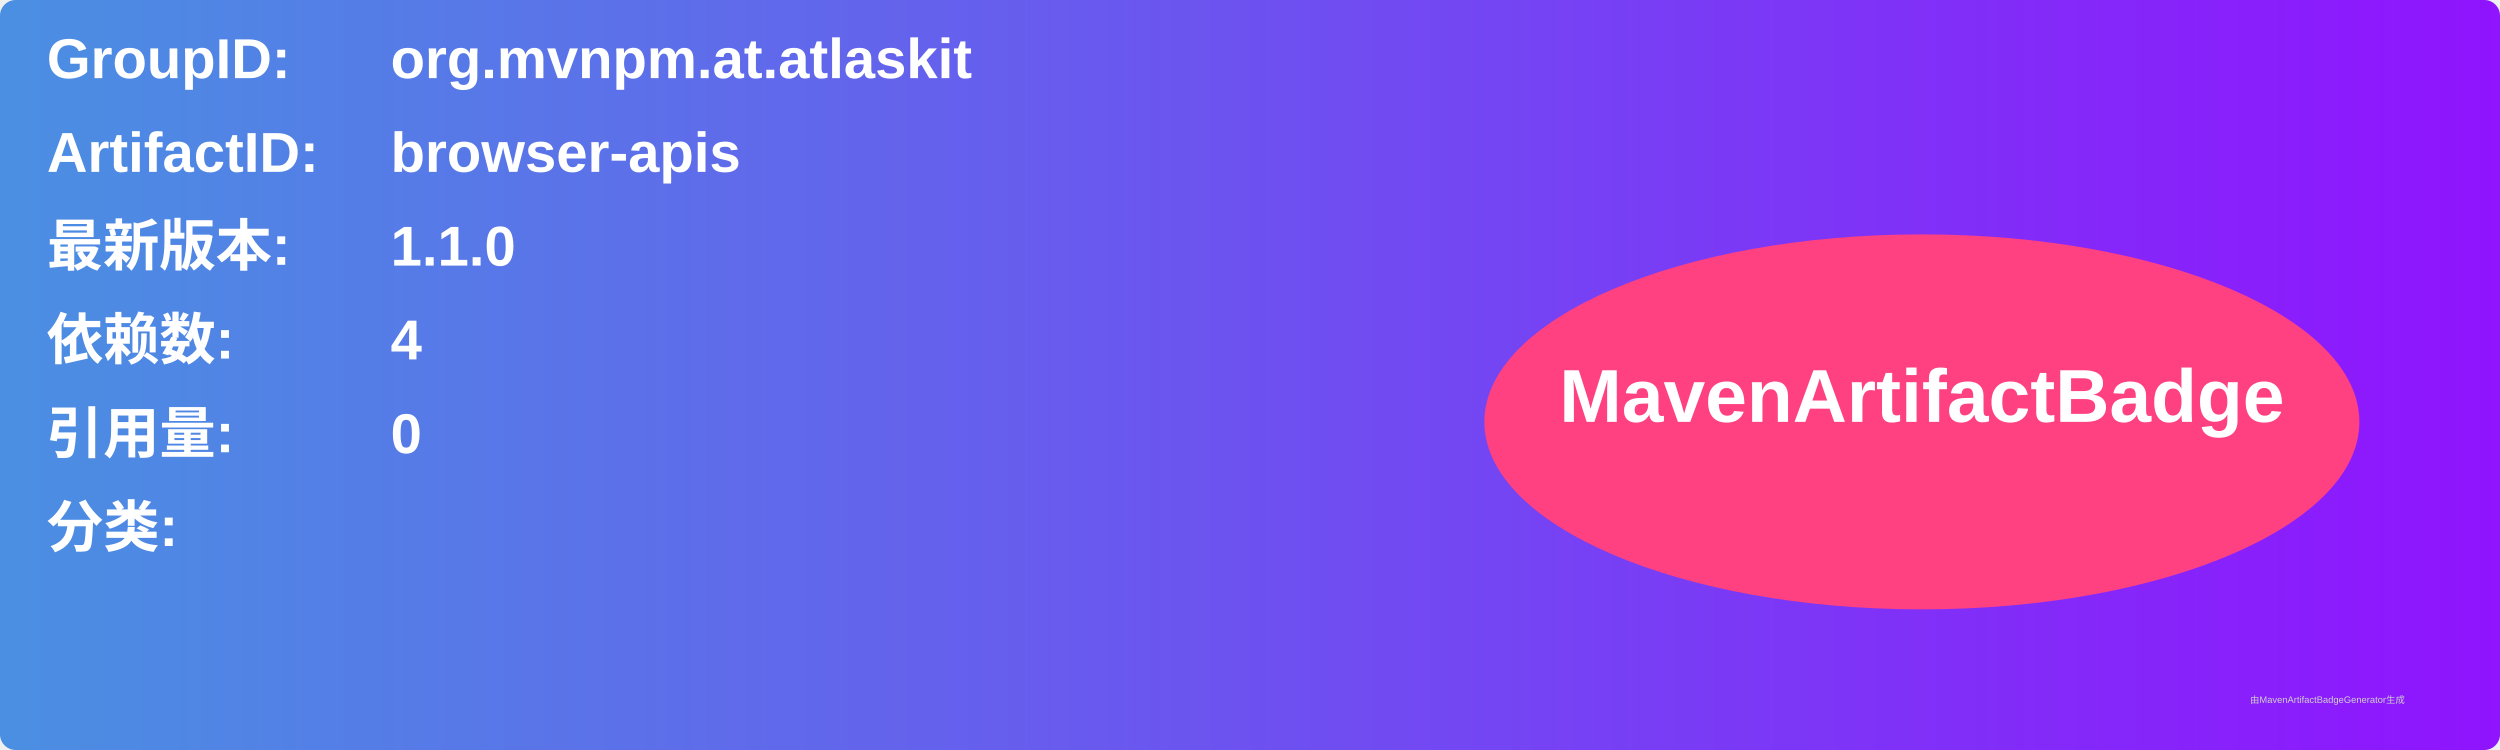
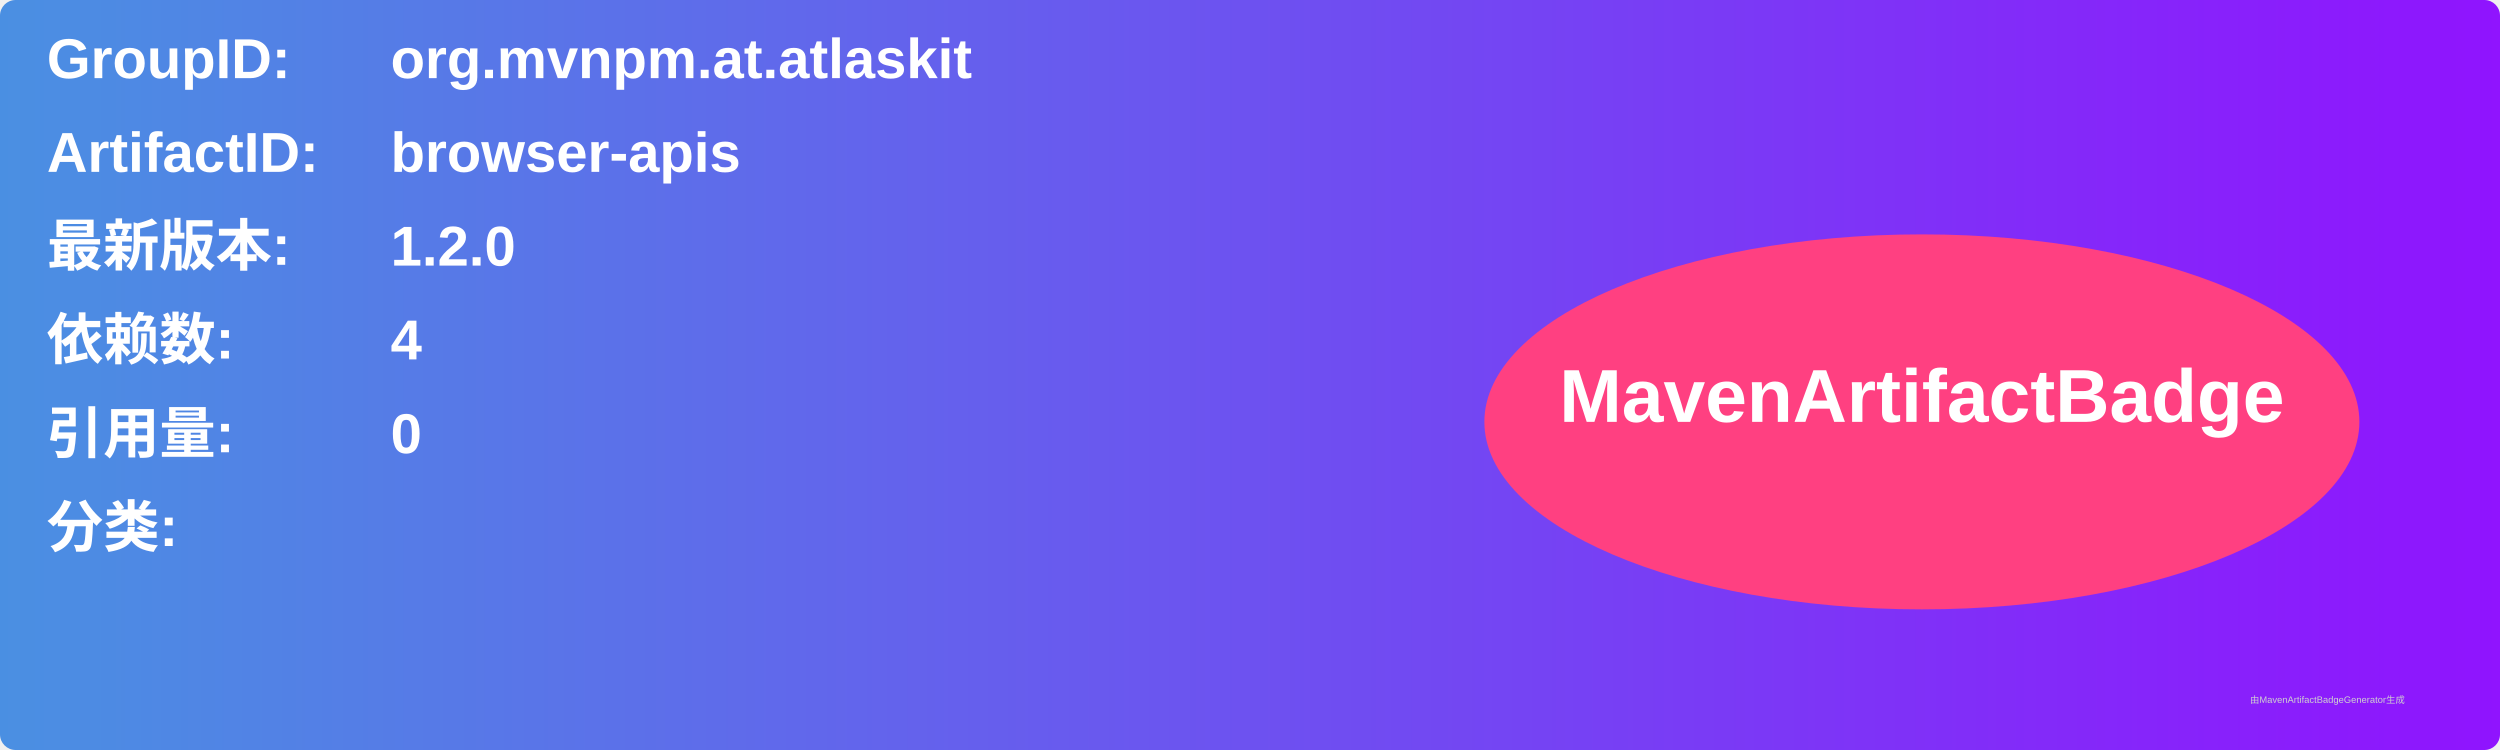
<svg xmlns="http://www.w3.org/2000/svg" width="800" height="240" viewBox="0 0 800 240">
  <linearGradient id="grad" x1="0%" y1="0%" x2="100%" y2="0%">
    <stop offset="0%" stop-color="#4a90e2" />
    <stop offset="100%" stop-color="#9013fe" />
  </linearGradient>
  <rect width="100%" height="100%" rx="5" ry="5" fill="url(#grad)" />
  <g transform="translate(15, 15)">
    <text x="0" y="10" font-family="Arial" font-size="18" fill="white" font-weight="bold" width="260">GroupID:</text>
    <text x="110" y="10" font-family="Arial" font-size="18" fill="white" font-weight="bold" width="460">org.mvnpm.at.atlaskit</text>
    <text x="0" y="40" font-family="Arial" font-size="18" fill="white" font-weight="bold" width="260">ArtifactID:</text>
    <text x="110" y="40" font-family="Arial" font-size="18" fill="white" font-weight="bold" width="460">browser-apis</text>
    <text x="0" y="70" font-family="Arial" font-size="18" fill="white" font-weight="bold">最新版本:</text>
    <text x="110" y="70" font-family="Arial" font-size="18" fill="white" font-weight="bold">
-       <tspan font-weight="bold">1.1.0</tspan>
+       <tspan font-weight="bold">1.2.0</tspan>
    </text>
    <text x="0" y="100" font-family="Arial" font-size="18" fill="white" font-weight="bold">依赖数: </text>
    <text x="110" y="100" font-family="Arial" font-size="18" fill="white">
      <tspan font-weight="bold">4</tspan>
    </text>
    <text x="0" y="130" font-family="Arial" font-size="18" fill="white" font-weight="bold">引用量: </text>
    <text x="110" y="130" font-family="Arial" font-size="18" fill="white">
      <tspan font-weight="bold">0</tspan>
    </text>
    <text x="0" y="160" font-family="Arial" font-size="18" fill="white" font-weight="bold">分类:</text>
    <text x="10" y="190" font-family="Arial" font-size="10" fill="white">
      <tspan font-weight="bold" />
    </text>
    <ellipse cx="600" cy="120" rx="140" ry="60" fill="#ff4081" />
    <text x="600" y="120" text-anchor="middle" font-family="Arial" font-size="24" fill="white" font-weight="bold">MavenArtifactBadge</text>
  </g>
  <text x="720" y="225" font-family="Arial" font-size="3" fill="#d0d0d0">由MavenArtifactBadgeGenerator生成</text>
</svg>
